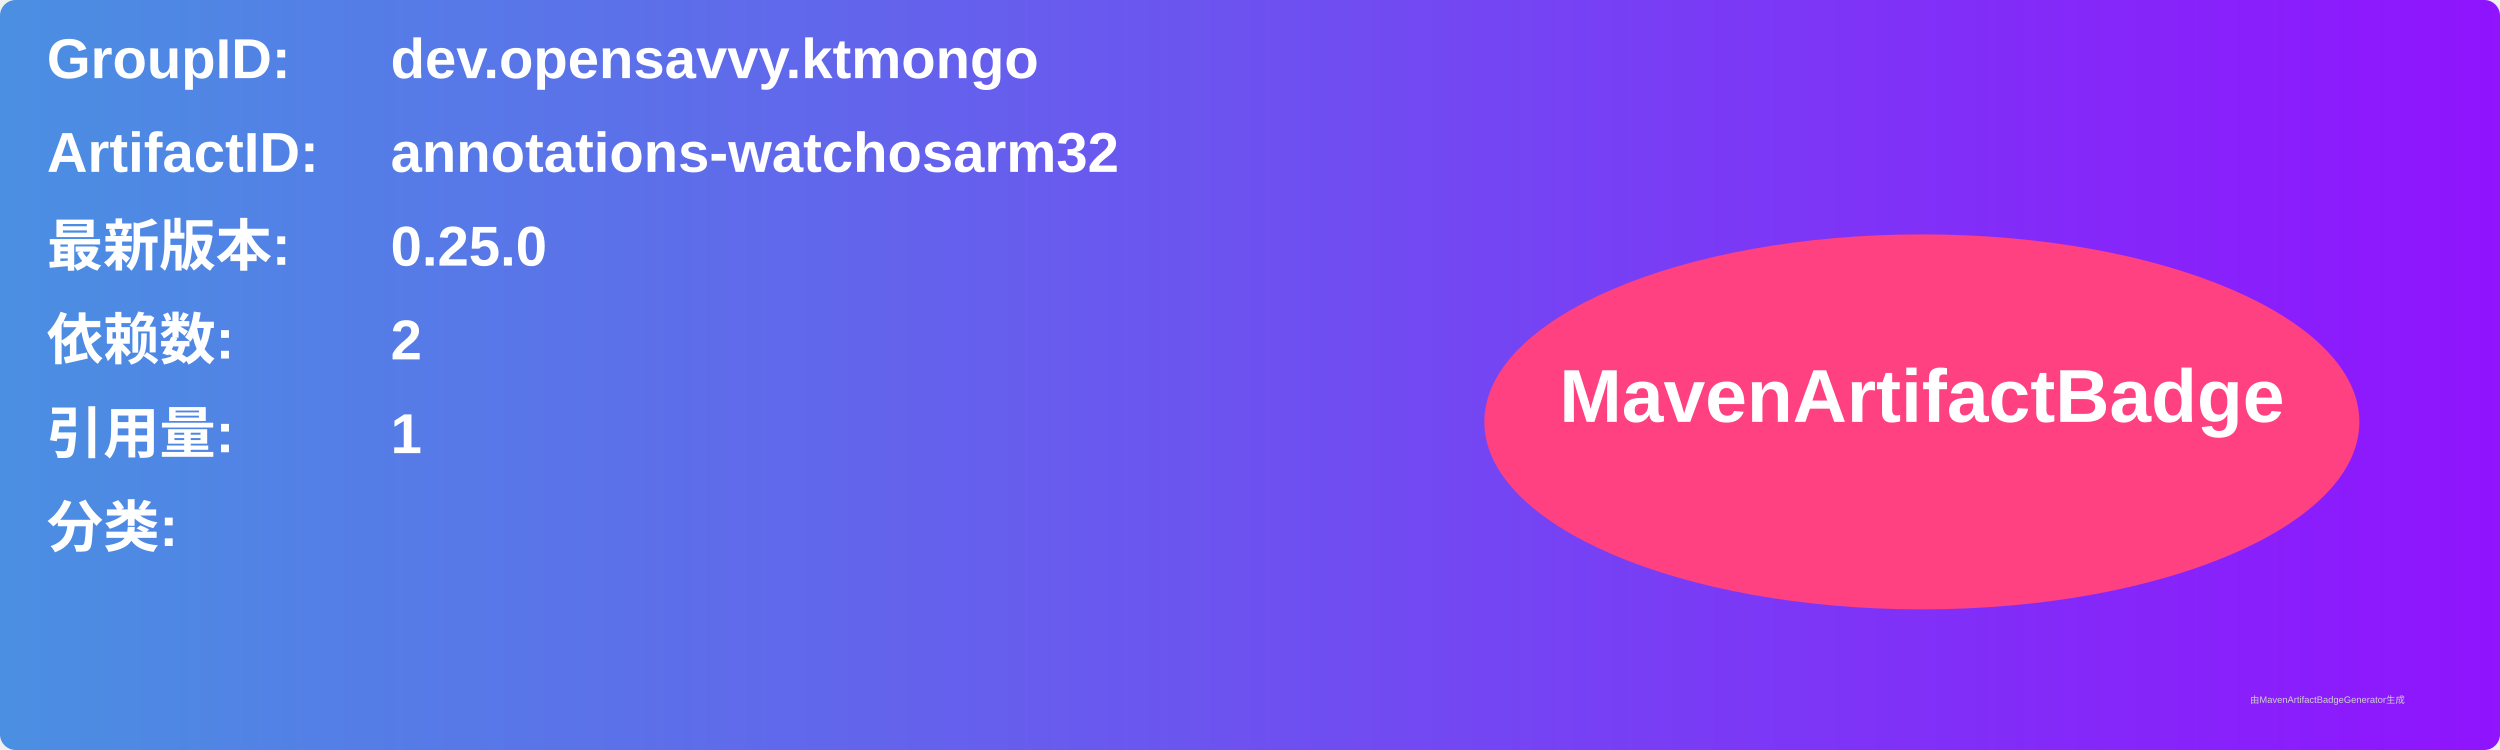
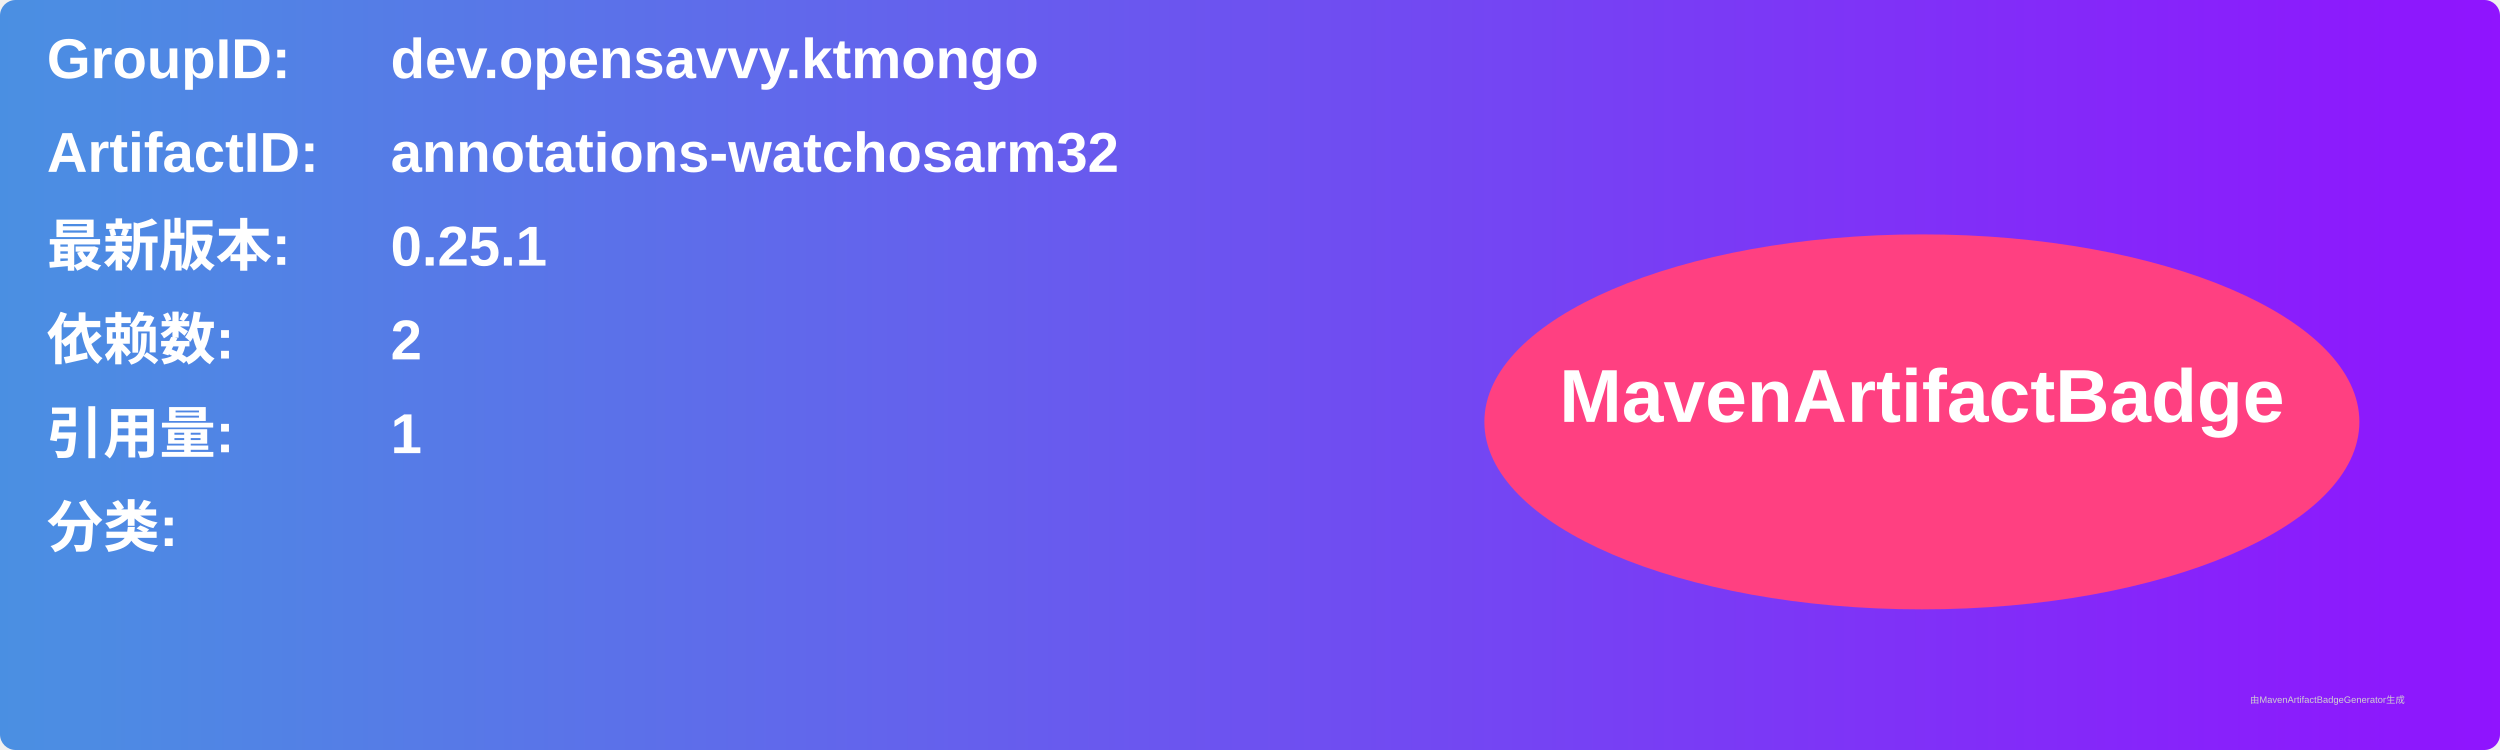
<svg xmlns="http://www.w3.org/2000/svg" width="800" height="240" viewBox="0 0 800 240">
  <linearGradient id="grad" x1="0%" y1="0%" x2="100%" y2="0%">
    <stop offset="0%" stop-color="#4a90e2" />
    <stop offset="100%" stop-color="#9013fe" />
  </linearGradient>
  <rect width="100%" height="100%" rx="5" ry="5" fill="url(#grad)" />
  <g transform="translate(15, 15)">
    <text x="0" y="10" font-family="Arial" font-size="18" fill="white" font-weight="bold" width="260">GroupID:</text>
    <text x="110" y="10" font-family="Arial" font-size="18" fill="white" font-weight="bold" width="460">dev.opensavvy.ktmongo</text>
    <text x="0" y="40" font-family="Arial" font-size="18" fill="white" font-weight="bold" width="260">ArtifactID:</text>
    <text x="110" y="40" font-family="Arial" font-size="18" fill="white" font-weight="bold" width="460">annotations-watchosarm32</text>
    <text x="0" y="70" font-family="Arial" font-size="18" fill="white" font-weight="bold">最新版本:</text>
    <text x="110" y="70" font-family="Arial" font-size="18" fill="white" font-weight="bold">
-       <tspan font-weight="bold">0.25.0</tspan>
+       <tspan font-weight="bold">0.25.1</tspan>
    </text>
    <text x="0" y="100" font-family="Arial" font-size="18" fill="white" font-weight="bold">依赖数: </text>
    <text x="110" y="100" font-family="Arial" font-size="18" fill="white">
      <tspan font-weight="bold">2</tspan>
    </text>
    <text x="0" y="130" font-family="Arial" font-size="18" fill="white" font-weight="bold">引用量: </text>
    <text x="110" y="130" font-family="Arial" font-size="18" fill="white">
      <tspan font-weight="bold">1</tspan>
    </text>
    <text x="0" y="160" font-family="Arial" font-size="18" fill="white" font-weight="bold">分类:</text>
    <text x="10" y="190" font-family="Arial" font-size="10" fill="white">
      <tspan font-weight="bold" />
    </text>
    <ellipse cx="600" cy="120" rx="140" ry="60" fill="#ff4081" />
    <text x="600" y="120" text-anchor="middle" font-family="Arial" font-size="24" fill="white" font-weight="bold">MavenArtifactBadge</text>
  </g>
  <text x="720" y="225" font-family="Arial" font-size="3" fill="#d0d0d0">由MavenArtifactBadgeGenerator生成</text>
</svg>
